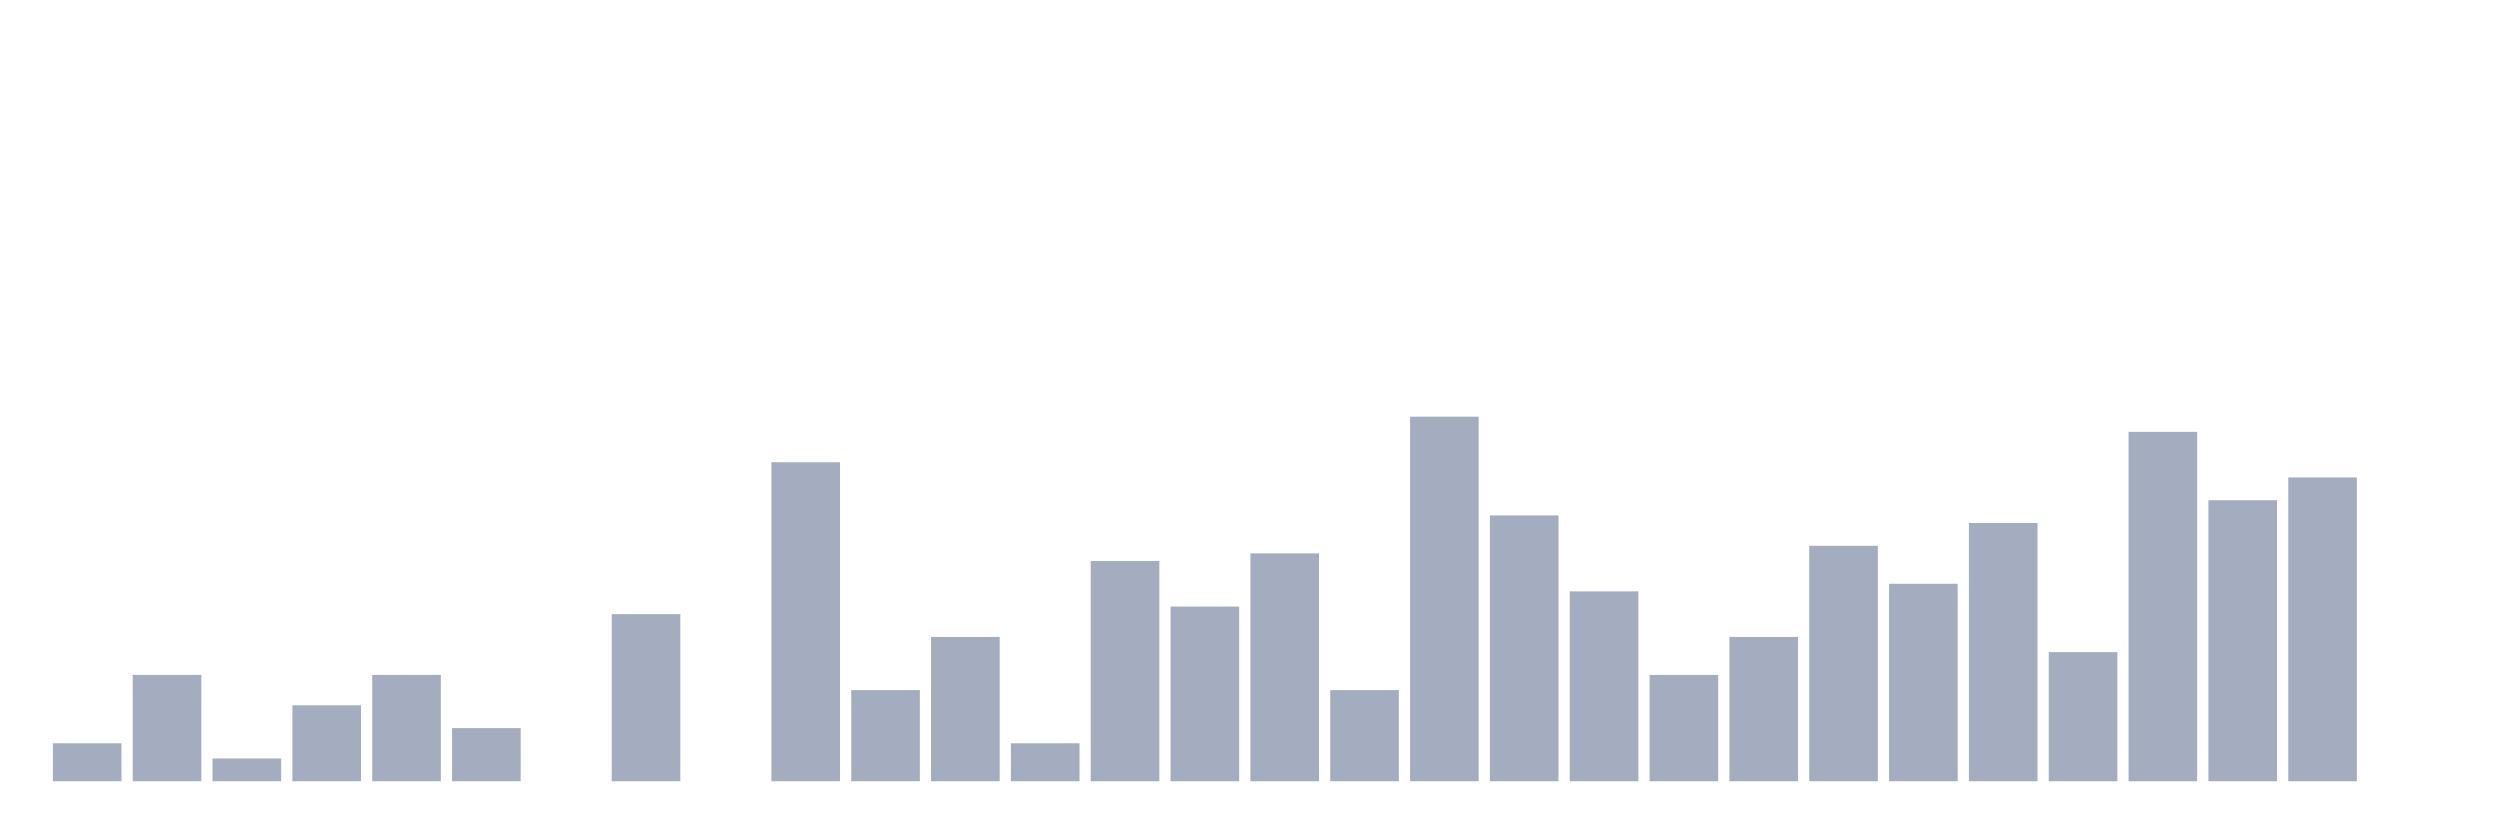
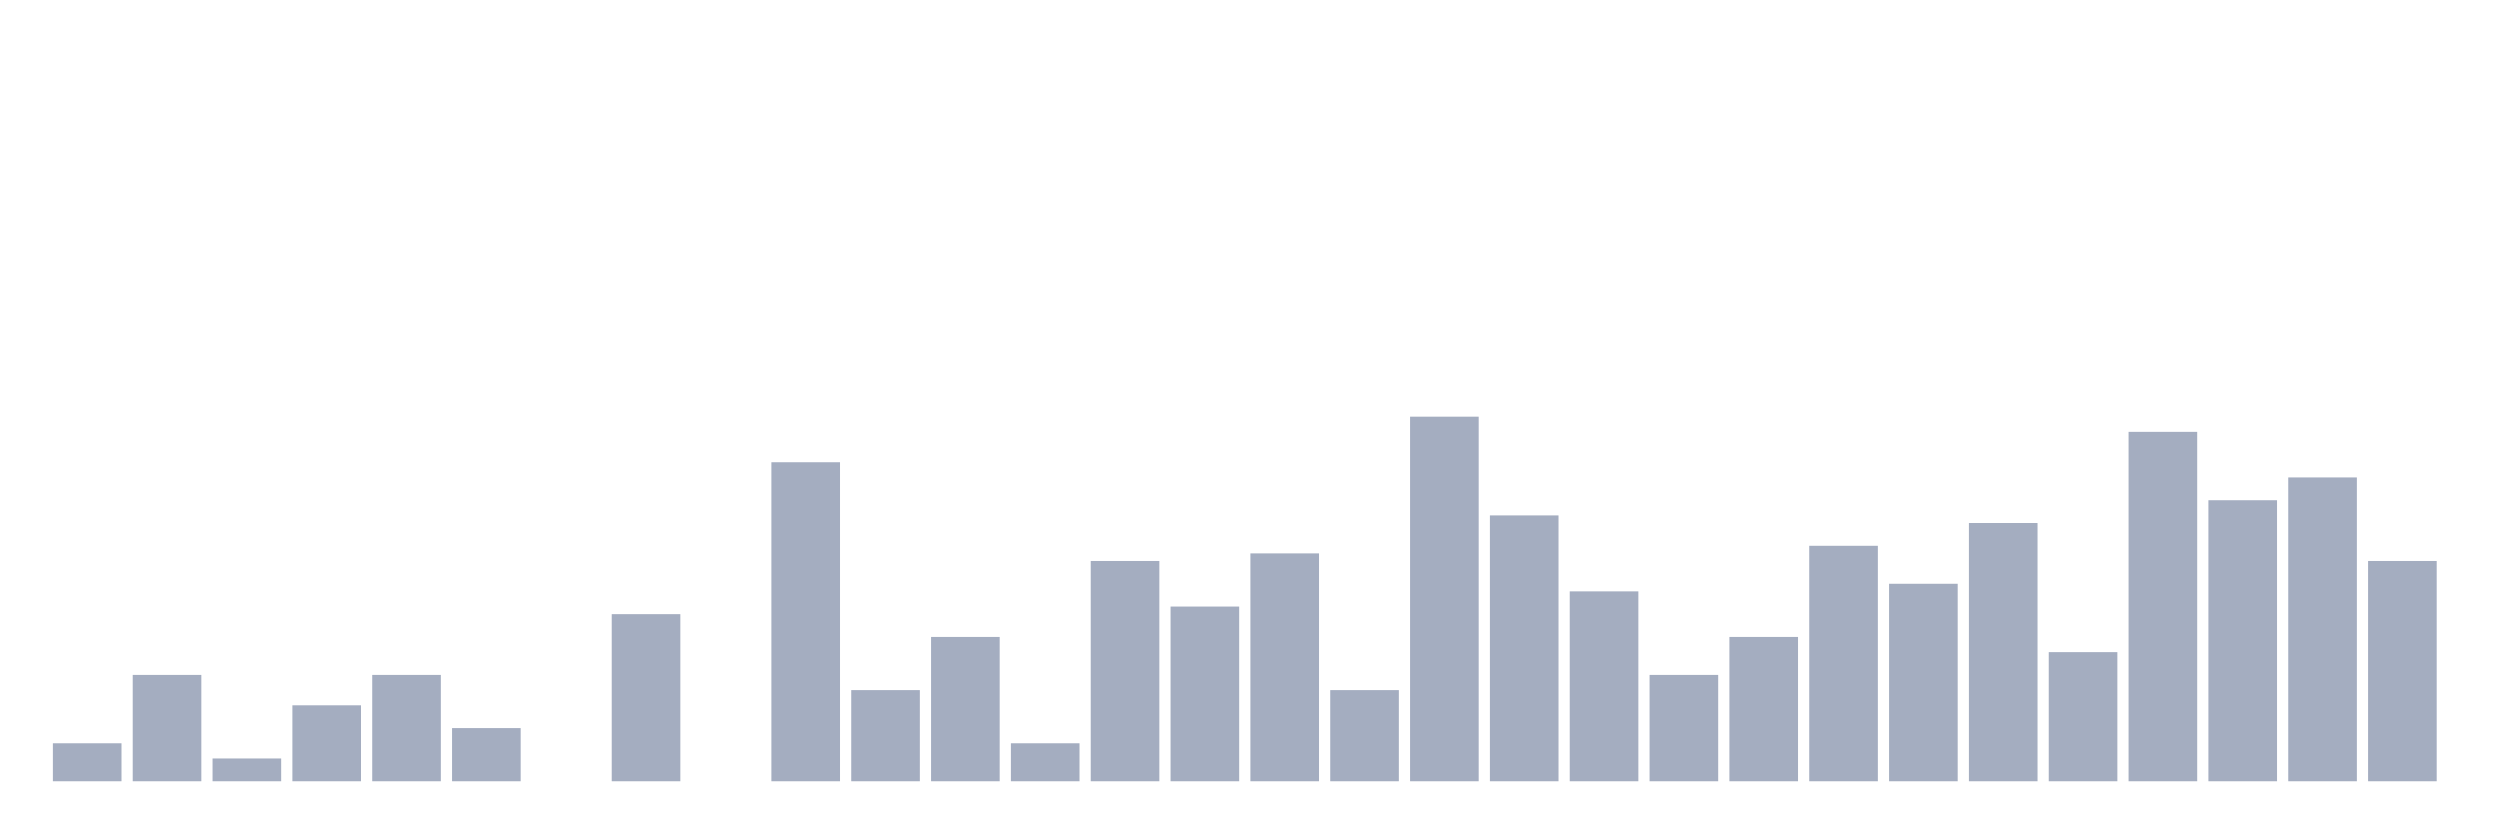
<svg xmlns="http://www.w3.org/2000/svg" viewBox="0 0 480 160">
  <g transform="translate(10,10)">
    <rect class="bar" x="0.153" width="13.175" y="132.708" height="7.292" fill="rgb(164,173,192)" />
    <rect class="bar" x="15.482" width="13.175" y="119.583" height="20.417" fill="rgb(164,173,192)" />
    <rect class="bar" x="30.81" width="13.175" y="135.625" height="4.375" fill="rgb(164,173,192)" />
    <rect class="bar" x="46.138" width="13.175" y="125.417" height="14.583" fill="rgb(164,173,192)" />
    <rect class="bar" x="61.466" width="13.175" y="119.583" height="20.417" fill="rgb(164,173,192)" />
    <rect class="bar" x="76.794" width="13.175" y="129.792" height="10.208" fill="rgb(164,173,192)" />
    <rect class="bar" x="92.123" width="13.175" y="140" height="0" fill="rgb(164,173,192)" />
    <rect class="bar" x="107.451" width="13.175" y="107.917" height="32.083" fill="rgb(164,173,192)" />
    <rect class="bar" x="122.779" width="13.175" y="140" height="0" fill="rgb(164,173,192)" />
    <rect class="bar" x="138.107" width="13.175" y="78.75" height="61.25" fill="rgb(164,173,192)" />
    <rect class="bar" x="153.436" width="13.175" y="122.5" height="17.5" fill="rgb(164,173,192)" />
    <rect class="bar" x="168.764" width="13.175" y="112.292" height="27.708" fill="rgb(164,173,192)" />
    <rect class="bar" x="184.092" width="13.175" y="132.708" height="7.292" fill="rgb(164,173,192)" />
    <rect class="bar" x="199.42" width="13.175" y="97.708" height="42.292" fill="rgb(164,173,192)" />
    <rect class="bar" x="214.748" width="13.175" y="106.458" height="33.542" fill="rgb(164,173,192)" />
    <rect class="bar" x="230.077" width="13.175" y="96.25" height="43.75" fill="rgb(164,173,192)" />
    <rect class="bar" x="245.405" width="13.175" y="122.5" height="17.5" fill="rgb(164,173,192)" />
    <rect class="bar" x="260.733" width="13.175" y="70" height="70" fill="rgb(164,173,192)" />
    <rect class="bar" x="276.061" width="13.175" y="88.958" height="51.042" fill="rgb(164,173,192)" />
    <rect class="bar" x="291.39" width="13.175" y="103.542" height="36.458" fill="rgb(164,173,192)" />
    <rect class="bar" x="306.718" width="13.175" y="119.583" height="20.417" fill="rgb(164,173,192)" />
    <rect class="bar" x="322.046" width="13.175" y="112.292" height="27.708" fill="rgb(164,173,192)" />
    <rect class="bar" x="337.374" width="13.175" y="94.792" height="45.208" fill="rgb(164,173,192)" />
    <rect class="bar" x="352.702" width="13.175" y="102.083" height="37.917" fill="rgb(164,173,192)" />
    <rect class="bar" x="368.031" width="13.175" y="90.417" height="49.583" fill="rgb(164,173,192)" />
    <rect class="bar" x="383.359" width="13.175" y="115.208" height="24.792" fill="rgb(164,173,192)" />
    <rect class="bar" x="398.687" width="13.175" y="72.917" height="67.083" fill="rgb(164,173,192)" />
    <rect class="bar" x="414.015" width="13.175" y="86.042" height="53.958" fill="rgb(164,173,192)" />
    <rect class="bar" x="429.344" width="13.175" y="81.667" height="58.333" fill="rgb(164,173,192)" />
-     <rect class="bar" x="444.672" width="13.175" y="140" height="0" fill="rgb(164,173,192)" />
+     <rect class="bar" x="444.672" width="13.175" y="97.708" height="42.292" fill="rgb(164,173,192)" />
  </g>
</svg>
